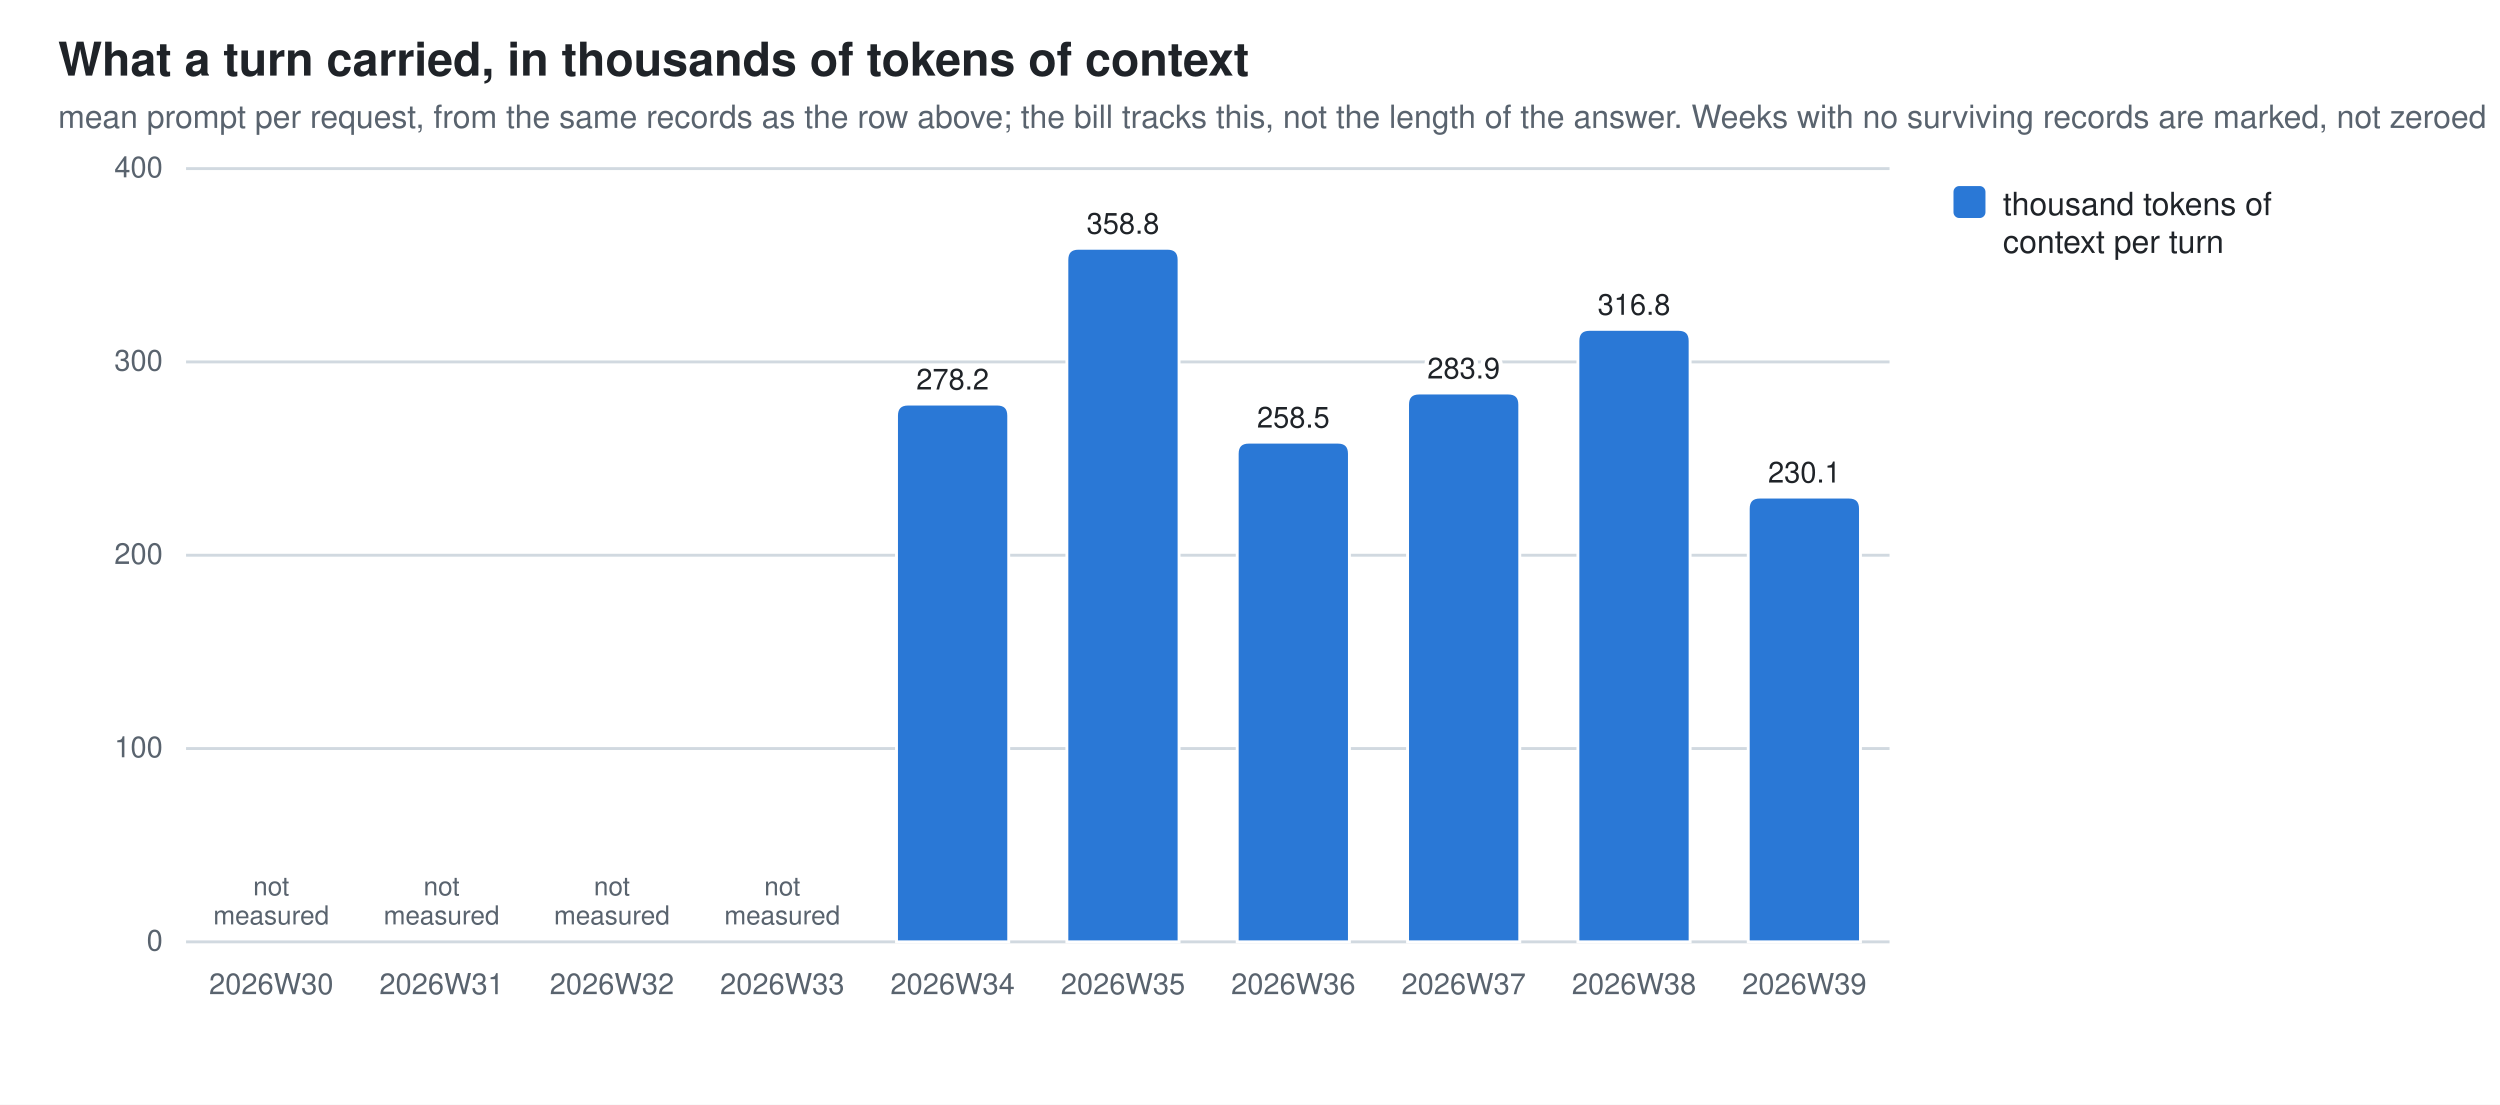
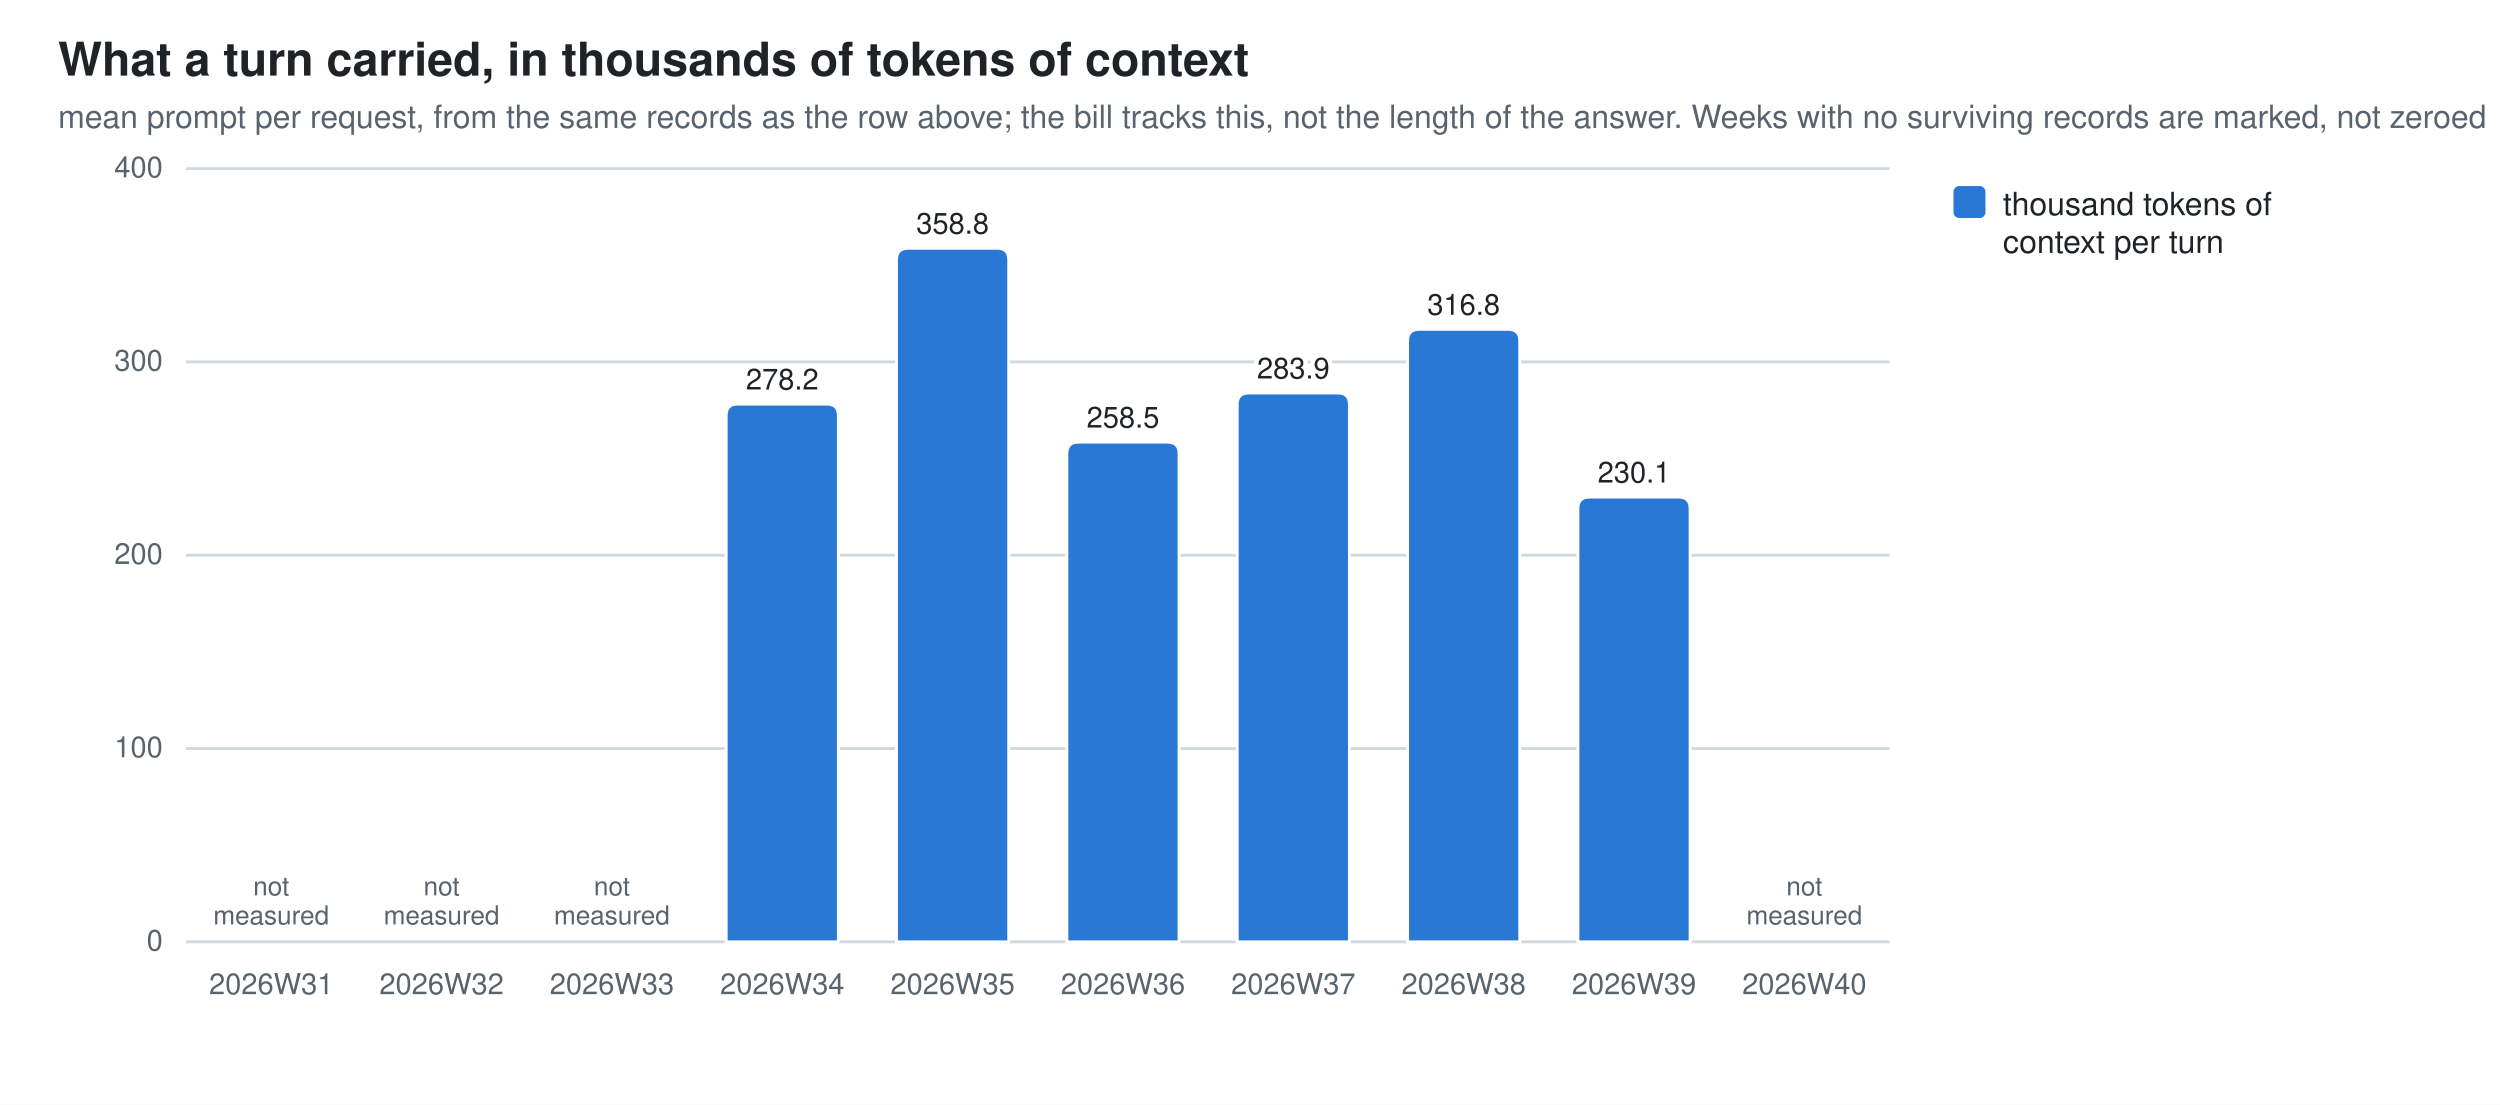
<svg xmlns="http://www.w3.org/2000/svg" width="860" height="380" viewBox="0 0 860 380" role="img" aria-label="What a turn carried, in thousands of tokens of context">
  <style>
  .bg{fill:#ffffff} .fg{fill:#1f2328} .mut{fill:#59636e} .grid{stroke:#d1d9e0}
  .seg{stroke:#ffffff;stroke-width:1}
  .val{paint-order:stroke;stroke:#ffffff;stroke-width:3px;stroke-linejoin:round}
  .s0{fill:#2a78d6}  .s1{fill:#eb6834}  .s2{fill:#1baf7a}  .s3{fill:#eda100}  .s4{fill:#e87ba4}  .s5{fill:#008300}  .s6{fill:#4a3aa7}  .s7{fill:#e34948}
  @media (prefers-color-scheme: dark){
    .bg{fill:#0d1117} .fg{fill:#e6edf3} .mut{fill:#9198a1} .grid{stroke:#30363d}
    .seg{stroke:#0d1117} .val{stroke:#0d1117} .s0{fill:#3987e5} .s1{fill:#d95926} .s2{fill:#199e70} .s3{fill:#c98500} .s4{fill:#d55181} .s5{fill:#008300} .s6{fill:#9085e9} .s7{fill:#e66767}}
  text{font-family:-apple-system,BlinkMacSystemFont,"Segoe UI",Helvetica,Arial,sans-serif}
</style>
  <rect class="bg" width="860" height="380" />
  <text class="fg" x="20" y="26" font-size="16" font-weight="600">What a turn carried, in thousands of tokens of context</text>
  <text class="mut" x="20" y="44" font-size="11">mean prompt per request, from the same records as the row above; the bill tracks this, not the length of the answer. Weeks with no surviving records are marked, not zeroed</text>
  <line class="grid" x1="64" y1="324.0" x2="650.0" y2="324.0" stroke-width="1" />
  <text class="mut" x="56" y="327.0" font-size="10" text-anchor="end">0</text>
  <line class="grid" x1="64" y1="257.5" x2="650.0" y2="257.5" stroke-width="1" />
  <text class="mut" x="56" y="260.5" font-size="10" text-anchor="end">100</text>
  <line class="grid" x1="64" y1="191.0" x2="650.0" y2="191.0" stroke-width="1" />
  <text class="mut" x="56" y="194.0" font-size="10" text-anchor="end">200</text>
  <line class="grid" x1="64" y1="124.5" x2="650.0" y2="124.5" stroke-width="1" />
  <text class="mut" x="56" y="127.5" font-size="10" text-anchor="end">300</text>
  <line class="grid" x1="64" y1="58.0" x2="650.0" y2="58.0" stroke-width="1" />
  <text class="mut" x="56" y="61.0" font-size="10" text-anchor="end">400</text>
-   <text class="mut" x="93.3" y="342" font-size="10" text-anchor="middle">2026W30</text>
+   <text class="mut" x="93.3" y="342" font-size="10" text-anchor="middle">2026W31</text>
  <text class="mut" x="93.3" y="308.0" font-size="9" text-anchor="middle">not<tspan x="93.3" dy="10">measured</tspan>
  </text>
-   <text class="mut" x="151.9" y="342" font-size="10" text-anchor="middle">2026W31</text>
+   <text class="mut" x="151.9" y="342" font-size="10" text-anchor="middle">2026W32</text>
  <text class="mut" x="151.9" y="308.0" font-size="9" text-anchor="middle">not<tspan x="151.9" dy="10">measured</tspan>
  </text>
-   <text class="mut" x="210.5" y="342" font-size="10" text-anchor="middle">2026W32</text>
+   <text class="mut" x="210.5" y="342" font-size="10" text-anchor="middle">2026W33</text>
  <text class="mut" x="210.5" y="308.0" font-size="9" text-anchor="middle">not<tspan x="210.5" dy="10">measured</tspan>
  </text>
-   <text class="mut" x="269.1" y="342" font-size="10" text-anchor="middle">2026W33</text>
-   <text class="mut" x="269.1" y="308.0" font-size="9" text-anchor="middle">not<tspan x="269.1" dy="10">measured</tspan>
+   <path class="seg s0" d="M249.8,324.0 V143.0 Q249.8,139.0 253.8,139.0 H284.4 Q288.4,139.0 288.4,143.0 V324.0 Z" />
+   <text class="mut" x="269.1" y="342" font-size="10" text-anchor="middle">2026W34</text>
+   <text class="fg val" x="269.1" y="134.0" font-size="10" text-anchor="middle">278.2</text>
+   <path class="seg s0" d="M308.4,324.0 V89.4 Q308.4,85.4 312.4,85.4 H343.0 Q347.0,85.4 347.0,89.4 V324.0 Z" />
+   <text class="mut" x="327.7" y="342" font-size="10" text-anchor="middle">2026W35</text>
+   <text class="fg val" x="327.7" y="80.4" font-size="10" text-anchor="middle">358.8</text>
+   <path class="seg s0" d="M367.0,324.0 V156.1 Q367.0,152.1 371.0,152.1 H401.6 Q405.6,152.1 405.6,156.1 V324.0 Z" />
+   <text class="mut" x="386.3" y="342" font-size="10" text-anchor="middle">2026W36</text>
+   <text class="fg val" x="386.3" y="147.1" font-size="10" text-anchor="middle">258.5</text>
+   <path class="seg s0" d="M425.6,324.0 V139.2 Q425.6,135.2 429.6,135.2 H460.2 Q464.2,135.2 464.2,139.2 V324.0 Z" />
+   <text class="mut" x="444.9" y="342" font-size="10" text-anchor="middle">2026W37</text>
+   <text class="fg val" x="444.9" y="130.2" font-size="10" text-anchor="middle">283.9</text>
+   <path class="seg s0" d="M484.2,324.0 V117.3 Q484.2,113.3 488.2,113.3 H518.8 Q522.8,113.3 522.8,117.3 V324.0 Z" />
+   <text class="mut" x="503.5" y="342" font-size="10" text-anchor="middle">2026W38</text>
+   <text class="fg val" x="503.5" y="108.3" font-size="10" text-anchor="middle">316.8</text>
+   <path class="seg s0" d="M542.8,324.0 V175.0 Q542.8,171.0 546.8,171.0 H577.4 Q581.4,171.0 581.4,175.0 V324.0 Z" />
+   <text class="mut" x="562.1" y="342" font-size="10" text-anchor="middle">2026W39</text>
+   <text class="fg val" x="562.1" y="166.0" font-size="10" text-anchor="middle">230.1</text>
+   <text class="mut" x="620.7" y="342" font-size="10" text-anchor="middle">2026W40</text>
+   <text class="mut" x="620.7" y="308.0" font-size="9" text-anchor="middle">not<tspan x="620.7" dy="10">measured</tspan>
  </text>
-   <path class="seg s0" d="M308.4,324.0 V143.0 Q308.4,139.0 312.4,139.0 H343.0 Q347.0,139.0 347.0,143.0 V324.0 Z" />
-   <text class="mut" x="327.7" y="342" font-size="10" text-anchor="middle">2026W34</text>
-   <text class="fg val" x="327.7" y="134.0" font-size="10" text-anchor="middle">278.2</text>
-   <path class="seg s0" d="M367.0,324.0 V89.4 Q367.0,85.4 371.0,85.4 H401.6 Q405.6,85.4 405.6,89.4 V324.0 Z" />
-   <text class="mut" x="386.3" y="342" font-size="10" text-anchor="middle">2026W35</text>
-   <text class="fg val" x="386.3" y="80.4" font-size="10" text-anchor="middle">358.8</text>
-   <path class="seg s0" d="M425.6,324.0 V156.1 Q425.6,152.1 429.6,152.1 H460.2 Q464.2,152.1 464.2,156.1 V324.0 Z" />
-   <text class="mut" x="444.9" y="342" font-size="10" text-anchor="middle">2026W36</text>
-   <text class="fg val" x="444.9" y="147.1" font-size="10" text-anchor="middle">258.5</text>
-   <path class="seg s0" d="M484.2,324.0 V139.2 Q484.2,135.2 488.2,135.2 H518.8 Q522.8,135.2 522.8,139.2 V324.0 Z" />
-   <text class="mut" x="503.5" y="342" font-size="10" text-anchor="middle">2026W37</text>
-   <text class="fg val" x="503.5" y="130.2" font-size="10" text-anchor="middle">283.9</text>
-   <path class="seg s0" d="M542.8,324.0 V117.3 Q542.8,113.3 546.8,113.3 H577.4 Q581.4,113.3 581.4,117.3 V324.0 Z" />
-   <text class="mut" x="562.1" y="342" font-size="10" text-anchor="middle">2026W38</text>
-   <text class="fg val" x="562.1" y="108.3" font-size="10" text-anchor="middle">316.8</text>
-   <path class="seg s0" d="M601.4,324.0 V175.0 Q601.4,171.0 605.4,171.0 H636.0 Q640.0,171.0 640.0,175.0 V324.0 Z" />
-   <text class="mut" x="620.7" y="342" font-size="10" text-anchor="middle">2026W39</text>
-   <text class="fg val" x="620.7" y="166.0" font-size="10" text-anchor="middle">230.1</text>
  <rect class="s0" x="672" y="64" width="11" height="11" rx="2" />
  <text class="fg" y="74" font-size="11">
    <tspan x="689" dy="0">thousand tokens of</tspan>
    <tspan x="689" dy="13">context per turn</tspan>
  </text>
</svg>
